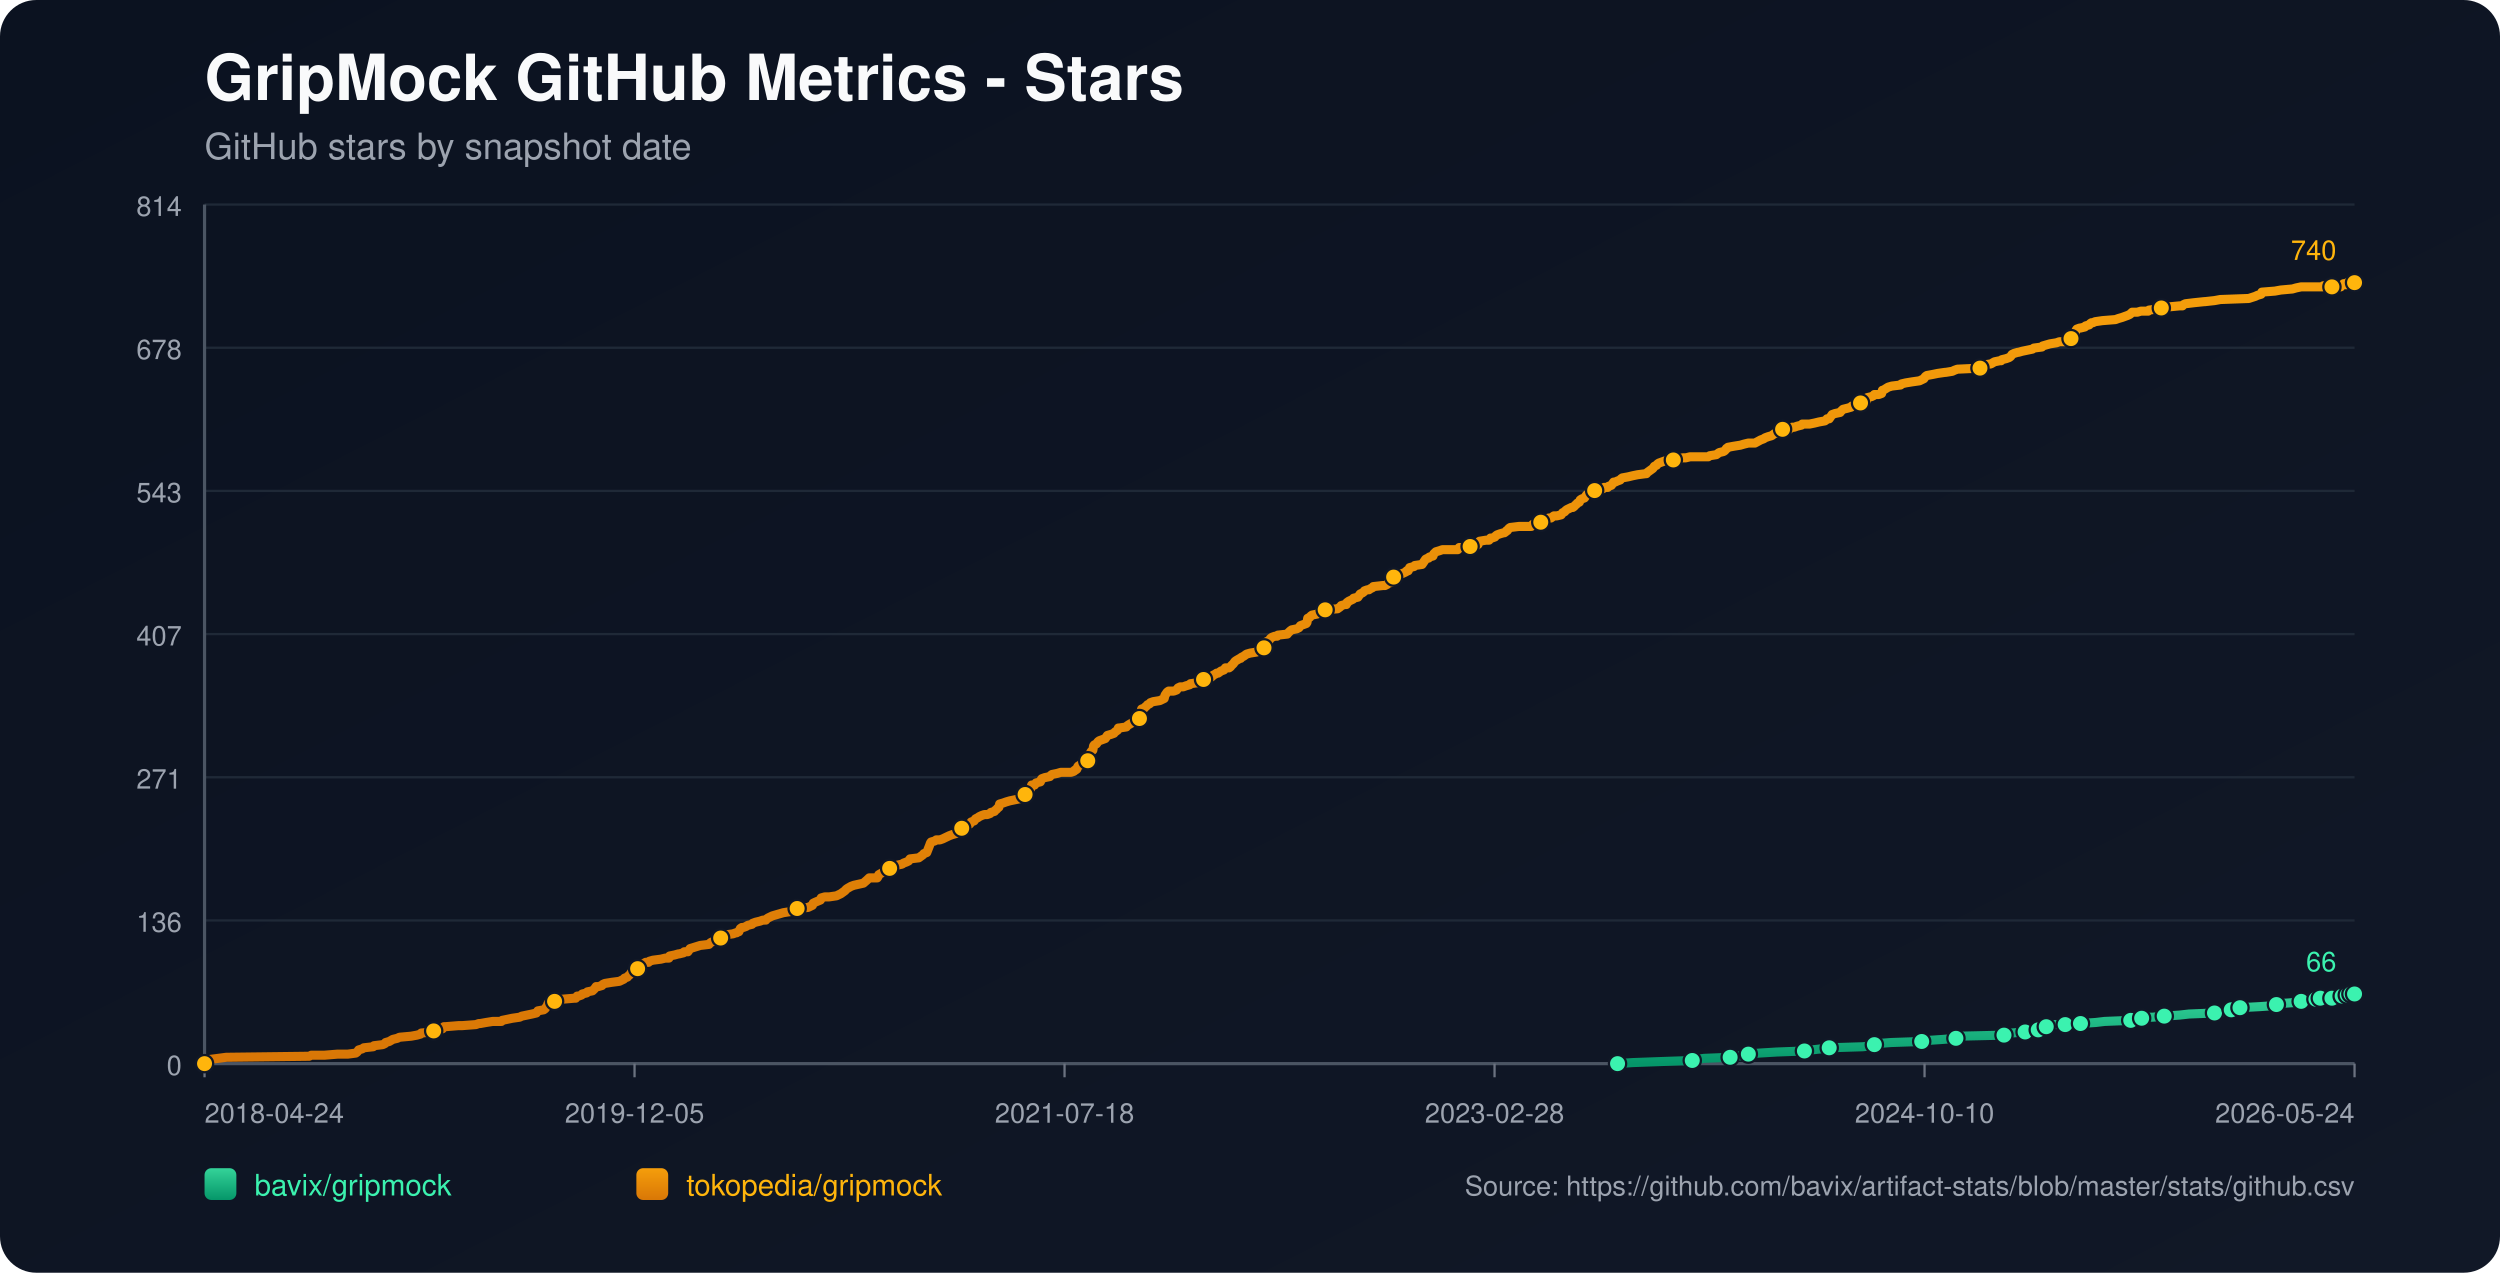
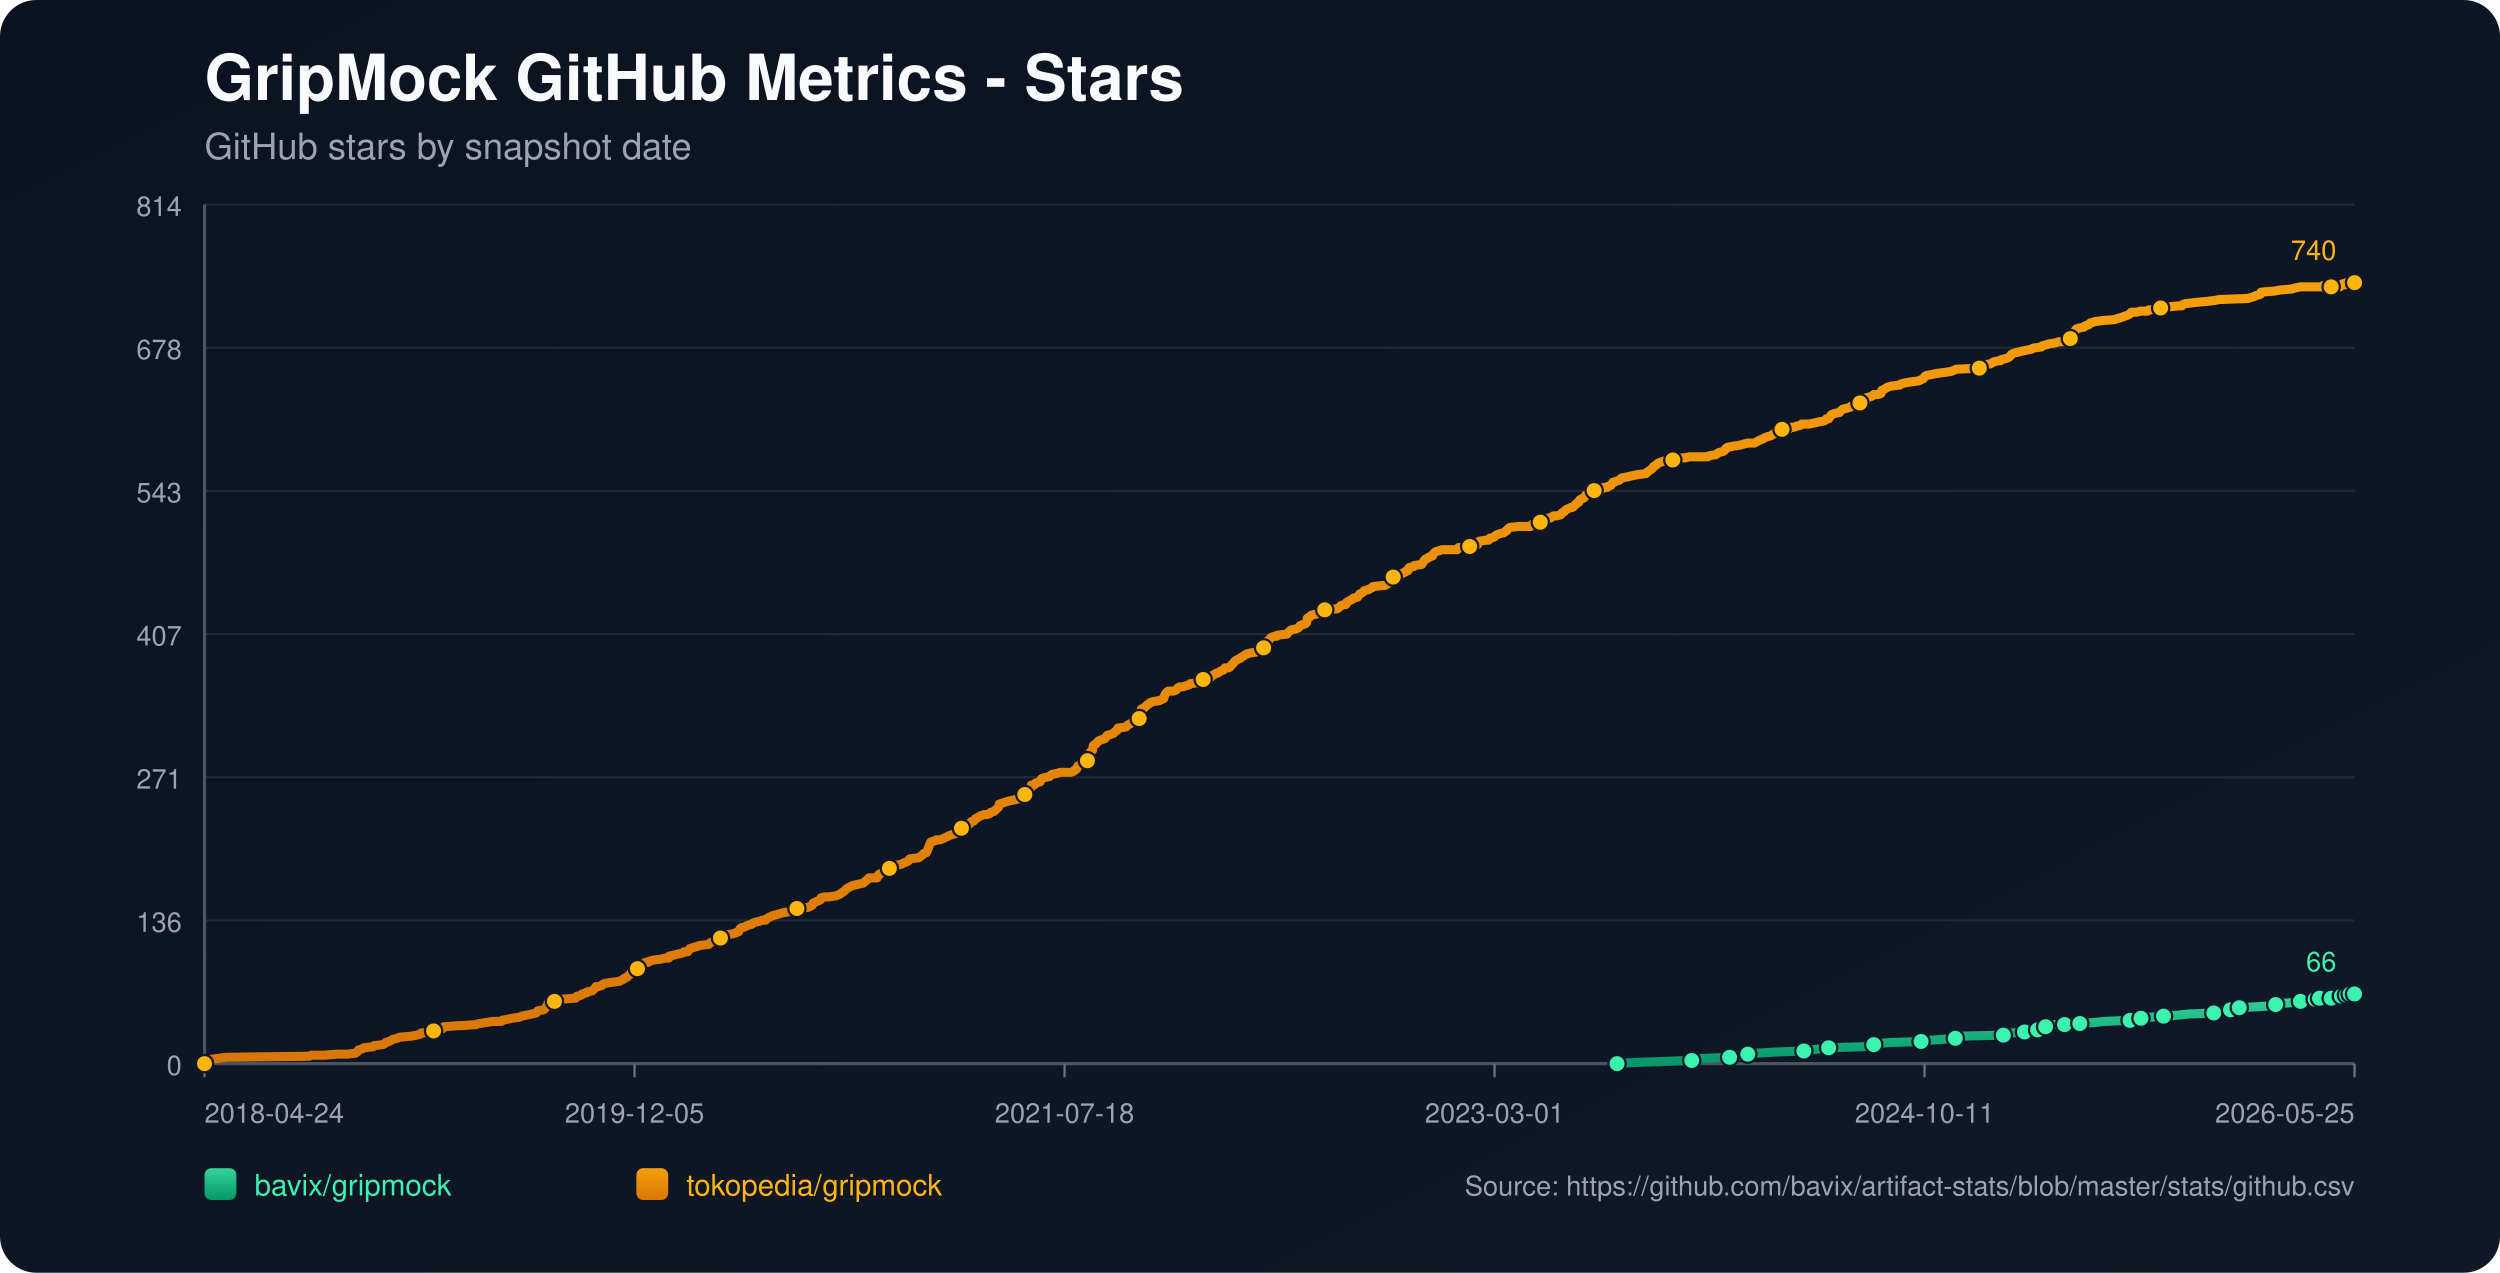
<svg xmlns="http://www.w3.org/2000/svg" width="1100" height="560" viewBox="0 0 1100 560">
  <defs>
    <linearGradient id="bg" x1="0" y1="0" x2="1" y2="1">
      <stop offset="0%" stop-color="#0b1220" />
      <stop offset="100%" stop-color="#111827" />
    </linearGradient>
    <linearGradient id="repo-0" x1="0" y1="0" x2="0" y2="1">
      <stop offset="0%" stop-color="#34d399" />
      <stop offset="100%" stop-color="#059669" />
    </linearGradient>
    <linearGradient id="repo-1" x1="0" y1="0" x2="0" y2="1">
      <stop offset="0%" stop-color="#f59e0b" />
      <stop offset="100%" stop-color="#d97706" />
    </linearGradient>
  </defs>
  <rect x="0" y="0" width="1100" height="560" fill="url(#bg)" rx="16" />
  <text x="90" y="44" fill="#f9fafb" font-size="28" font-family="-apple-system,BlinkMacSystemFont,Segoe UI,Helvetica,Arial,sans-serif" font-weight="700">GripMock GitHub Metrics - Stars</text>
  <text x="90" y="70" fill="#9ca3af" font-size="16" font-family="-apple-system,BlinkMacSystemFont,Segoe UI,Helvetica,Arial,sans-serif">GitHub stars by snapshot date</text>
  <line x1="90" y1="90.00" x2="1036" y2="90.00" stroke="#1f2937" stroke-width="1" />
  <text x="80" y="95.00" text-anchor="end" fill="#9ca3af" font-size="12" font-family="-apple-system,BlinkMacSystemFont,Segoe UI,Helvetica,Arial,sans-serif">814</text>
  <line x1="90" y1="153.00" x2="1036" y2="153.00" stroke="#1f2937" stroke-width="1" />
  <text x="80" y="158.00" text-anchor="end" fill="#9ca3af" font-size="12" font-family="-apple-system,BlinkMacSystemFont,Segoe UI,Helvetica,Arial,sans-serif">678</text>
  <line x1="90" y1="216.00" x2="1036" y2="216.00" stroke="#1f2937" stroke-width="1" />
  <text x="80" y="221.00" text-anchor="end" fill="#9ca3af" font-size="12" font-family="-apple-system,BlinkMacSystemFont,Segoe UI,Helvetica,Arial,sans-serif">543</text>
  <line x1="90" y1="279.00" x2="1036" y2="279.00" stroke="#1f2937" stroke-width="1" />
  <text x="80" y="284.00" text-anchor="end" fill="#9ca3af" font-size="12" font-family="-apple-system,BlinkMacSystemFont,Segoe UI,Helvetica,Arial,sans-serif">407</text>
  <line x1="90" y1="342.00" x2="1036" y2="342.00" stroke="#1f2937" stroke-width="1" />
  <text x="80" y="347.00" text-anchor="end" fill="#9ca3af" font-size="12" font-family="-apple-system,BlinkMacSystemFont,Segoe UI,Helvetica,Arial,sans-serif">271</text>
  <line x1="90" y1="405.00" x2="1036" y2="405.00" stroke="#1f2937" stroke-width="1" />
  <text x="80" y="410.00" text-anchor="end" fill="#9ca3af" font-size="12" font-family="-apple-system,BlinkMacSystemFont,Segoe UI,Helvetica,Arial,sans-serif">136</text>
  <line x1="90" y1="468.00" x2="1036" y2="468.00" stroke="#1f2937" stroke-width="1" />
  <text x="80" y="473.00" text-anchor="end" fill="#9ca3af" font-size="12" font-family="-apple-system,BlinkMacSystemFont,Segoe UI,Helvetica,Arial,sans-serif">0</text>
  <line x1="90" y1="468" x2="1036" y2="468" stroke="#4b5563" stroke-width="1.4" />
  <line x1="90" y1="90" x2="90" y2="468" stroke="#4b5563" stroke-width="1.4" />
  <line x1="90.00" y1="468" x2="90.00" y2="474" stroke="#6b7280" stroke-width="1" />
  <text x="90.00" y="494" text-anchor="start" fill="#9ca3af" font-size="12" font-family="-apple-system,BlinkMacSystemFont,Segoe UI,Helvetica,Arial,sans-serif">2018-04-24</text>
  <line x1="279.20" y1="468" x2="279.20" y2="474" stroke="#6b7280" stroke-width="1" />
  <text x="279.20" y="494" text-anchor="middle" fill="#9ca3af" font-size="12" font-family="-apple-system,BlinkMacSystemFont,Segoe UI,Helvetica,Arial,sans-serif">2019-12-05</text>
  <line x1="468.40" y1="468" x2="468.40" y2="474" stroke="#6b7280" stroke-width="1" />
  <text x="468.40" y="494" text-anchor="middle" fill="#9ca3af" font-size="12" font-family="-apple-system,BlinkMacSystemFont,Segoe UI,Helvetica,Arial,sans-serif">2021-07-18</text>
  <line x1="657.60" y1="468" x2="657.60" y2="474" stroke="#6b7280" stroke-width="1" />
-   <text x="657.60" y="494" text-anchor="middle" fill="#9ca3af" font-size="12" font-family="-apple-system,BlinkMacSystemFont,Segoe UI,Helvetica,Arial,sans-serif">2023-02-28</text>
+   <text x="657.60" y="494" text-anchor="middle" fill="#9ca3af" font-size="12" font-family="-apple-system,BlinkMacSystemFont,Segoe UI,Helvetica,Arial,sans-serif">2023-03-01</text>
  <line x1="846.80" y1="468" x2="846.80" y2="474" stroke="#6b7280" stroke-width="1" />
-   <text x="846.80" y="494" text-anchor="middle" fill="#9ca3af" font-size="12" font-family="-apple-system,BlinkMacSystemFont,Segoe UI,Helvetica,Arial,sans-serif">2024-10-10</text>
+   <text x="846.80" y="494" text-anchor="middle" fill="#9ca3af" font-size="12" font-family="-apple-system,BlinkMacSystemFont,Segoe UI,Helvetica,Arial,sans-serif">2024-10-11</text>
  <line x1="1036.00" y1="468" x2="1036.00" y2="474" stroke="#6b7280" stroke-width="1" />
-   <text x="1036.00" y="494" text-anchor="end" fill="#9ca3af" font-size="12" font-family="-apple-system,BlinkMacSystemFont,Segoe UI,Helvetica,Arial,sans-serif">2026-05-24</text>
-   <polyline fill="none" stroke="url(#repo-0)" stroke-width="4" stroke-linecap="round" stroke-linejoin="round" points="711.72,468.00 718.32,467.54 731.14,467.07 744.60,466.61 746.52,466.14 749.73,465.68 761.26,465.21 763.51,464.75 768.95,464.29 769.27,463.82 774.08,463.36 781.77,462.89 793.95,462.43 797.16,461.96 801.32,461.50 804.85,461.03 819.59,460.57 824.08,460.11 824.72,459.64 826.00,459.18 832.09,458.71 845.55,458.25 848.43,457.78 855.16,457.32 860.61,456.86 861.25,456.39 861.89,455.93 881.76,455.46 884.32,455.00 884.97,454.53 891.05,454.07 891.70,453.60 895.54,453.60 896.82,453.14 897.14,452.68 897.46,452.21 900.35,451.75 901.95,451.28 903.55,450.82 908.68,450.82 913.17,450.82 914.77,450.35 915.41,450.35 922.14,449.89 925.99,449.43 937.52,448.96 939.77,448.50 940.41,448.50 942.33,448.03 944.25,447.57 947.14,447.57 952.27,447.10 959.00,446.64 963.16,446.17 974.38,445.71 976.62,445.25 981.43,444.78 981.75,444.32 982.71,443.85 985.27,443.39 985.59,443.39 994.25,442.92 1000.98,442.46 1001.62,442.00 1003.86,441.53 1010.27,441.07 1012.51,440.60 1014.12,440.14 1015.72,439.67 1019.00,439.67 1019.95,439.67 1020.28,439.21 1020.92,439.21 1021.24,438.74 1021.56,439.21 1026.05,439.21 1026.37,438.74 1026.69,438.28 1030.55,438.28 1030.86,438.28 1032.47,438.28 1032.79,437.82 1033.11,437.35 1034.08,437.35 1034.40,437.35 1036.00,437.35" />
-   <circle cx="711.72" cy="468.00" r="3.8" fill="#3bf2af" stroke="#111827" stroke-width="1" />
-   <circle cx="744.60" cy="466.61" r="3.8" fill="#3bf2af" stroke="#111827" stroke-width="1" />
-   <circle cx="761.26" cy="465.21" r="3.8" fill="#3bf2af" stroke="#111827" stroke-width="1" />
-   <circle cx="769.27" cy="463.82" r="3.8" fill="#3bf2af" stroke="#111827" stroke-width="1" />
-   <circle cx="793.95" cy="462.43" r="3.8" fill="#3bf2af" stroke="#111827" stroke-width="1" />
-   <circle cx="804.85" cy="461.03" r="3.8" fill="#3bf2af" stroke="#111827" stroke-width="1" />
-   <circle cx="824.72" cy="459.64" r="3.8" fill="#3bf2af" stroke="#111827" stroke-width="1" />
-   <circle cx="845.55" cy="458.25" r="3.8" fill="#3bf2af" stroke="#111827" stroke-width="1" />
-   <circle cx="860.61" cy="456.86" r="3.8" fill="#3bf2af" stroke="#111827" stroke-width="1" />
-   <circle cx="881.76" cy="455.46" r="3.8" fill="#3bf2af" stroke="#111827" stroke-width="1" />
-   <circle cx="891.05" cy="454.07" r="3.8" fill="#3bf2af" stroke="#111827" stroke-width="1" />
-   <circle cx="896.82" cy="453.14" r="3.8" fill="#3bf2af" stroke="#111827" stroke-width="1" />
-   <circle cx="900.35" cy="451.75" r="3.8" fill="#3bf2af" stroke="#111827" stroke-width="1" />
-   <circle cx="908.68" cy="450.82" r="3.8" fill="#3bf2af" stroke="#111827" stroke-width="1" />
-   <circle cx="915.41" cy="450.35" r="3.8" fill="#3bf2af" stroke="#111827" stroke-width="1" />
-   <circle cx="937.52" cy="448.96" r="3.8" fill="#3bf2af" stroke="#111827" stroke-width="1" />
-   <circle cx="942.33" cy="448.03" r="3.8" fill="#3bf2af" stroke="#111827" stroke-width="1" />
-   <circle cx="952.27" cy="447.10" r="3.8" fill="#3bf2af" stroke="#111827" stroke-width="1" />
-   <circle cx="974.38" cy="445.71" r="3.8" fill="#3bf2af" stroke="#111827" stroke-width="1" />
-   <circle cx="981.75" cy="444.32" r="3.8" fill="#3bf2af" stroke="#111827" stroke-width="1" />
-   <circle cx="985.59" cy="443.39" r="3.8" fill="#3bf2af" stroke="#111827" stroke-width="1" />
-   <circle cx="1001.62" cy="442.00" r="3.8" fill="#3bf2af" stroke="#111827" stroke-width="1" />
-   <circle cx="1012.51" cy="440.60" r="3.8" fill="#3bf2af" stroke="#111827" stroke-width="1" />
-   <circle cx="1019.00" cy="439.67" r="3.8" fill="#3bf2af" stroke="#111827" stroke-width="1" />
-   <circle cx="1020.92" cy="439.21" r="3.8" fill="#3bf2af" stroke="#111827" stroke-width="1" />
-   <circle cx="1026.05" cy="439.21" r="3.8" fill="#3bf2af" stroke="#111827" stroke-width="1" />
-   <circle cx="1030.55" cy="438.28" r="3.8" fill="#3bf2af" stroke="#111827" stroke-width="1" />
-   <circle cx="1032.79" cy="437.82" r="3.8" fill="#3bf2af" stroke="#111827" stroke-width="1" />
-   <circle cx="1034.40" cy="437.35" r="3.8" fill="#3bf2af" stroke="#111827" stroke-width="1" />
+   <text x="1036.00" y="494" text-anchor="end" fill="#9ca3af" font-size="12" font-family="-apple-system,BlinkMacSystemFont,Segoe UI,Helvetica,Arial,sans-serif">2026-05-25</text>
+   <polyline fill="none" stroke="url(#repo-0)" stroke-width="4" stroke-linecap="round" stroke-linejoin="round" points="711.50,468.00 718.10,467.54 730.91,467.07 744.37,466.61 746.29,466.14 749.49,465.68 761.02,465.21 763.27,464.75 768.71,464.29 769.03,463.82 773.84,463.36 781.53,462.89 793.70,462.43 796.90,461.96 801.07,461.50 804.59,461.03 819.33,460.57 823.81,460.11 824.46,459.64 825.74,459.18 831.82,458.71 845.28,458.25 848.16,457.78 854.89,457.32 860.34,456.86 860.98,456.39 861.62,455.93 881.48,455.46 884.04,455.00 884.68,454.53 890.77,454.07 891.41,453.60 895.25,453.60 896.54,453.14 896.86,452.68 897.18,452.21 900.06,451.75 901.66,451.28 903.26,450.82 908.39,450.82 912.87,450.82 914.48,450.35 915.12,450.35 921.84,449.89 925.69,449.43 937.22,448.96 939.46,448.50 940.11,448.50 942.03,448.03 943.95,447.57 946.83,447.57 951.96,447.10 958.69,446.64 962.85,446.17 974.06,445.71 976.31,445.25 981.11,444.78 981.43,444.32 982.39,443.85 984.96,443.39 985.28,443.39 993.93,442.92 1000.65,442.46 1001.29,442.00 1003.54,441.53 1009.94,441.07 1012.19,440.60 1013.79,440.14 1015.39,439.67 1018.67,439.67 1019.62,439.67 1019.95,439.21 1020.59,439.21 1020.91,438.74 1021.23,439.21 1025.72,439.21 1026.04,438.74 1026.35,438.28 1030.21,438.28 1030.52,438.28 1032.14,438.28 1032.46,437.82 1032.78,437.35 1033.75,437.35 1034.06,437.35 1036.00,437.35" />
+   <circle cx="711.50" cy="468.00" r="3.8" fill="#3bf2af" stroke="#111827" stroke-width="1" />
+   <circle cx="744.37" cy="466.61" r="3.8" fill="#3bf2af" stroke="#111827" stroke-width="1" />
+   <circle cx="761.02" cy="465.21" r="3.8" fill="#3bf2af" stroke="#111827" stroke-width="1" />
+   <circle cx="769.03" cy="463.82" r="3.8" fill="#3bf2af" stroke="#111827" stroke-width="1" />
+   <circle cx="793.70" cy="462.43" r="3.8" fill="#3bf2af" stroke="#111827" stroke-width="1" />
+   <circle cx="804.59" cy="461.03" r="3.8" fill="#3bf2af" stroke="#111827" stroke-width="1" />
+   <circle cx="824.46" cy="459.64" r="3.8" fill="#3bf2af" stroke="#111827" stroke-width="1" />
+   <circle cx="845.28" cy="458.25" r="3.8" fill="#3bf2af" stroke="#111827" stroke-width="1" />
+   <circle cx="860.34" cy="456.86" r="3.8" fill="#3bf2af" stroke="#111827" stroke-width="1" />
+   <circle cx="881.48" cy="455.46" r="3.8" fill="#3bf2af" stroke="#111827" stroke-width="1" />
+   <circle cx="890.77" cy="454.07" r="3.8" fill="#3bf2af" stroke="#111827" stroke-width="1" />
+   <circle cx="896.54" cy="453.14" r="3.8" fill="#3bf2af" stroke="#111827" stroke-width="1" />
+   <circle cx="900.06" cy="451.75" r="3.8" fill="#3bf2af" stroke="#111827" stroke-width="1" />
+   <circle cx="908.39" cy="450.82" r="3.8" fill="#3bf2af" stroke="#111827" stroke-width="1" />
+   <circle cx="915.12" cy="450.35" r="3.8" fill="#3bf2af" stroke="#111827" stroke-width="1" />
+   <circle cx="937.22" cy="448.96" r="3.8" fill="#3bf2af" stroke="#111827" stroke-width="1" />
+   <circle cx="942.03" cy="448.03" r="3.8" fill="#3bf2af" stroke="#111827" stroke-width="1" />
+   <circle cx="951.96" cy="447.10" r="3.8" fill="#3bf2af" stroke="#111827" stroke-width="1" />
+   <circle cx="974.06" cy="445.71" r="3.8" fill="#3bf2af" stroke="#111827" stroke-width="1" />
+   <circle cx="981.43" cy="444.32" r="3.8" fill="#3bf2af" stroke="#111827" stroke-width="1" />
+   <circle cx="985.28" cy="443.39" r="3.8" fill="#3bf2af" stroke="#111827" stroke-width="1" />
+   <circle cx="1001.29" cy="442.00" r="3.8" fill="#3bf2af" stroke="#111827" stroke-width="1" />
+   <circle cx="1012.19" cy="440.60" r="3.8" fill="#3bf2af" stroke="#111827" stroke-width="1" />
+   <circle cx="1018.67" cy="439.67" r="3.8" fill="#3bf2af" stroke="#111827" stroke-width="1" />
+   <circle cx="1020.59" cy="439.21" r="3.8" fill="#3bf2af" stroke="#111827" stroke-width="1" />
+   <circle cx="1025.72" cy="439.21" r="3.8" fill="#3bf2af" stroke="#111827" stroke-width="1" />
+   <circle cx="1030.21" cy="438.28" r="3.8" fill="#3bf2af" stroke="#111827" stroke-width="1" />
+   <circle cx="1032.46" cy="437.82" r="3.8" fill="#3bf2af" stroke="#111827" stroke-width="1" />
+   <circle cx="1034.06" cy="437.35" r="3.8" fill="#3bf2af" stroke="#111827" stroke-width="1" />
  <circle cx="1036.00" cy="437.35" r="3.8" fill="#3bf2af" stroke="#111827" stroke-width="1" />
  <text x="1028.00" y="427.35" text-anchor="end" fill="#3bf2af" font-size="12" font-family="-apple-system,BlinkMacSystemFont,Segoe UI,Helvetica,Arial,sans-serif">66</text>
-   <polyline fill="none" stroke="url(#repo-1)" stroke-width="4" stroke-linecap="round" stroke-linejoin="round" points="90.00,468.00 91.79,466.61 92.43,466.14 95.96,465.68 99.48,465.21 136.02,464.75 136.98,464.29 142.75,464.29 148.52,463.82 153.00,463.82 156.53,463.36 157.17,462.89 157.49,462.43 157.81,461.96 159.41,461.50 160.05,461.03 164.22,460.57 164.54,460.11 168.39,459.64 169.35,459.18 169.67,458.71 171.27,458.25 172.87,457.32 174.80,456.86 175.76,456.39 180.89,455.93 183.45,455.46 185.05,455.00 185.37,454.53 190.50,454.07 190.82,453.60 191.46,453.14 194.67,452.68 195.31,451.75 195.63,451.75 195.95,451.75 201.72,451.28 203.32,451.28 209.41,450.82 210.69,450.35 211.33,450.35 213.89,449.89 216.78,449.43 220.62,449.43 220.94,448.96 223.19,448.50 225.43,448.03 228.64,447.57 229.60,447.10 231.84,446.64 234.08,446.17 236.01,445.71 236.33,445.25 236.65,444.78 239.21,444.32 239.85,443.85 240.49,442.92 240.81,442.46 241.13,441.53 241.45,441.07 244.02,440.60 244.66,439.67 247.22,439.67 252.67,439.21 253.31,439.21 253.63,438.74 253.95,438.28 254.59,438.28 255.88,437.82 256.20,437.35 258.12,436.89 258.44,436.42 260.68,435.96 261.64,435.03 262.29,434.10 263.25,434.10 264.85,433.64 265.17,433.17 266.13,432.71 269.02,432.24 272.54,431.78 273.50,431.31 274.46,430.85 274.78,430.39 276.07,429.92 276.39,429.46 277.03,428.99 277.99,427.60 279.59,427.14 280.23,426.67 280.55,426.21 280.87,424.81 282.48,424.35 283.44,423.88 284.08,423.42 285.36,423.42 285.68,422.96 287.28,422.49 290.81,422.03 292.73,421.56 294.33,421.56 294.65,420.63 296.90,420.17 298.50,419.71 298.82,419.71 300.74,419.24 301.06,418.78 301.70,418.78 302.67,418.78 302.99,418.31 303.31,417.85 303.63,417.38 308.11,415.99 311.96,415.53 312.28,415.06 312.92,414.60 314.20,414.13 314.52,413.67 316.12,413.67 316.77,413.20 317.09,412.74 317.41,412.28 317.73,411.81 319.33,411.35 322.53,410.88 323.82,410.42 324.14,410.42 324.78,409.95 325.10,409.95 325.74,408.56 326.38,408.10 327.02,408.10 328.30,407.63 328.94,407.17 330.87,406.70 331.19,406.24 332.47,405.77 334.39,405.31 335.67,404.85 336.96,404.85 337.28,404.38 337.92,403.92 338.88,403.45 339.84,402.99 341.44,402.52 343.04,402.06 344.65,401.59 347.53,401.13 350.10,400.67 350.42,400.20 350.74,399.74 355.54,399.27 356.50,398.81 357.47,398.34 357.79,397.42 358.75,396.95 360.99,396.02 361.31,395.09 362.91,394.63 364.84,394.63 368.04,394.16 369.00,393.70 369.96,393.24 371.25,392.31 371.89,391.84 372.21,391.38 372.85,390.91 374.45,389.99 375.73,389.52 379.90,388.59 381.50,387.20 382.46,386.27 385.35,386.27 385.99,386.27 386.31,385.81 386.63,384.88 388.23,383.95 389.19,383.48 390.47,383.02 390.80,382.56 391.44,382.09 393.68,381.63 394.00,381.16 394.64,380.70 396.88,380.23 397.53,379.77 398.81,379.30 399.77,378.84 400.09,378.38 400.41,377.91 404.26,377.45 404.90,376.98 406.18,376.05 406.50,375.59 407.78,375.13 409.06,371.87 409.38,370.95 409.70,370.48 411.31,370.02 411.95,369.55 413.55,369.55 414.83,369.09 415.79,368.62 417.72,367.70 419.00,367.23 420.60,366.77 420.92,366.30 421.56,365.84 422.20,364.91 422.84,364.44 423.16,364.44 424.12,364.44 424.45,363.98 424.77,363.52 425.09,363.05 426.69,362.59 427.33,361.66 428.61,361.19 429.25,360.27 430.21,359.80 430.85,359.34 431.82,358.87 433.10,358.41 434.38,358.41 435.66,357.94 435.98,357.48 437.58,357.01 437.90,356.55 438.55,356.09 438.87,355.62 439.51,355.16 439.83,353.76 441.43,353.30 442.71,352.84 444.31,352.37 448.80,351.44 449.12,350.98 449.44,350.98 449.76,350.51 450.72,350.05 451.04,349.58 451.36,349.12 451.69,348.19 452.97,347.73 453.61,346.80 453.93,345.41 454.89,345.41 455.21,345.41 455.85,344.48 457.77,344.01 458.09,343.08 458.42,342.62 459.70,342.15 461.94,341.69 462.26,341.23 462.90,340.76 465.15,340.30 466.75,339.83 468.35,339.83 471.23,339.83 472.52,339.37 472.84,338.90 473.16,338.90 473.80,338.44 474.12,337.51 474.44,337.05 475.40,336.58 475.72,336.12 476.68,335.65 478.28,334.72 478.61,334.72 478.93,333.80 479.25,333.33 479.57,331.94 479.89,331.01 480.21,330.55 480.85,330.08 481.17,328.22 481.49,327.76 482.45,327.29 483.09,326.37 483.73,325.90 485.01,325.44 486.30,324.97 486.62,324.51 486.94,324.04 487.26,323.58 488.86,323.12 490.14,322.65 490.46,322.19 491.74,321.26 492.07,320.33 492.39,320.33 495.59,319.86 495.91,319.40 496.55,318.94 498.15,318.01 498.79,317.54 499.44,317.08 500.72,317.08 501.36,316.15 501.68,316.15 502.00,314.29 502.32,311.97 503.60,311.51 503.92,311.04 504.56,310.58 504.88,310.11 505.85,309.65 506.17,309.18 507.45,308.72 510.33,308.26 511.29,307.79 512.25,307.33 512.58,305.93 512.90,305.47 513.22,305.00 513.54,304.54 514.18,304.08 516.42,304.08 517.70,303.61 518.02,303.15 518.34,302.68 519.31,302.22 520.59,302.22 521.87,301.75 523.47,301.29 523.79,300.83 527.32,300.36 528.92,299.90 529.56,298.97 530.20,298.50 532.77,298.04 533.41,297.57 533.73,297.11 534.69,296.65 535.33,296.18 535.97,296.18 536.61,295.72 537.25,295.25 538.53,294.79 538.85,294.32 539.17,293.86 540.78,293.86 541.42,293.40 541.74,292.93 542.70,292.00 543.34,291.07 543.98,290.61 545.58,289.68 545.90,289.68 546.23,289.22 547.19,288.75 547.83,288.29 548.47,287.82 550.07,287.36 552.96,286.89 553.28,286.43 554.56,285.97 554.88,285.50 556.16,285.04 556.48,284.57 556.80,282.71 557.44,282.25 558.40,281.79 558.72,281.32 559.04,280.86 559.68,280.39 560.97,279.93 561.93,279.93 562.25,279.46 566.41,279.00 566.74,278.54 567.70,277.61 568.34,277.14 570.58,276.68 571.54,276.21 571.86,275.75 572.18,275.29 574.75,274.36 575.07,273.89 575.39,272.03 576.35,271.57 576.67,271.11 577.31,270.64 579.55,270.18 580.20,269.71 580.84,269.71 581.80,269.25 582.12,268.78 583.08,268.32 588.53,267.86 589.81,266.93 590.13,266.46 591.73,266.00 592.37,266.00 592.69,265.07 593.01,265.07 593.33,264.60 594.30,264.14 595.26,263.68 595.58,263.21 597.50,262.75 597.82,262.28 598.46,261.35 599.42,260.89 600.06,260.43 600.39,259.96 601.67,259.50 602.31,259.50 602.95,259.03 603.91,258.57 604.23,258.10 608.40,257.64 609.36,257.64 610.32,257.17 610.64,256.71 612.24,256.25 612.56,255.32 612.88,254.85 613.20,253.92 614.49,253.46 615.45,253.00 617.69,252.07 618.65,251.60 618.97,251.14 619.61,251.14 620.25,249.74 622.18,249.28 622.50,248.82 625.70,248.35 626.02,247.89 626.98,246.49 627.30,246.03 628.27,245.57 628.59,245.57 628.91,245.10 630.51,244.64 630.83,243.71 631.79,242.78 633.39,242.31 634.68,241.85 635.64,241.85 639.16,241.85 639.48,241.85 641.41,241.85 642.05,240.92 642.69,240.92 643.97,240.92 644.29,240.92 646.85,240.46 649.74,239.99 650.38,239.53 650.70,238.60 651.02,238.14 653.90,237.67 655.19,237.67 655.51,237.21 655.83,236.74 656.47,236.74 657.75,236.28 658.07,235.81 658.71,235.35 659.99,234.88 661.60,234.42 661.92,234.42 662.56,233.96 662.88,233.49 663.20,233.49 663.52,233.03 663.84,232.56 664.48,232.10 668.33,231.63 670.57,231.63 672.81,231.63 673.77,231.63 674.09,231.17 674.41,230.71 675.38,230.71 675.70,230.24 677.94,229.78 678.26,229.31 679.54,229.31 679.86,228.85 680.18,228.38 681.47,227.92 682.43,227.92 683.71,226.99 684.67,226.99 684.99,226.99 686.91,226.53 687.55,225.60 688.52,225.13 688.84,224.67 689.48,224.20 691.40,223.28 692.04,223.28 692.68,222.81 693.00,222.35 693.64,221.88 693.96,221.42 694.92,220.95 695.25,220.02 695.89,219.56 697.17,219.10 697.49,218.63 698.13,217.70 698.77,217.24 700.05,216.77 700.37,216.31 701.65,215.85 702.94,215.38 704.54,215.38 705.50,214.92 705.82,214.45 707.42,214.45 707.74,213.99 709.03,213.52 709.99,212.13 710.63,212.13 711.59,211.67 712.87,211.20 713.19,210.74 713.83,210.27 716.40,209.81 718.32,209.34 720.56,208.88 724.09,208.42 724.41,208.42 724.73,207.95 726.65,206.56 727.29,206.09 727.61,205.63 727.93,205.16 728.90,204.70 729.22,204.24 729.86,203.77 732.42,202.84 734.02,202.38 734.66,202.38 736.27,202.38 737.55,201.91 740.43,201.45 741.71,201.45 743.64,200.99 749.41,200.99 751.65,200.99 752.29,200.52 755.17,200.06 755.81,199.59 756.46,199.13 758.38,198.66 759.02,198.20 759.66,197.27 759.98,197.27 760.30,196.81 762.87,196.34 765.75,195.88 767.35,195.41 769.27,194.95 772.16,194.95 774.72,193.56 776.00,193.09 776.65,192.63 777.93,192.16 779.53,191.70 780.17,191.23 780.81,190.77 782.73,190.30 784.02,189.84 784.34,188.91 787.22,188.91 787.54,188.45 787.86,188.45 788.50,187.98 789.46,187.98 790.75,187.52 792.67,187.05 792.99,186.59 793.95,186.59 796.19,186.59 798.44,186.13 800.36,185.66 802.92,185.20 803.57,184.73 803.89,184.27 804.85,184.27 805.17,183.80 805.49,183.34 806.13,182.41 807.41,181.95 809.65,181.48 809.97,181.02 810.94,180.09 812.86,179.62 814.46,179.16 814.78,178.70 816.06,178.23 817.03,177.77 817.35,177.77 818.63,177.30 819.27,177.30 820.87,176.84 821.19,176.37 821.51,174.98 823.43,174.52 824.40,174.05 824.72,173.59 826.64,173.59 827.92,173.12 828.24,171.73 828.56,171.73 830.81,170.34 832.41,169.87 836.25,169.41 836.57,168.94 838.50,168.48 841.38,168.01 844.59,167.55 846.51,166.62 846.83,166.16 847.15,165.69 847.79,165.23 850.35,164.76 852.60,164.30 855.80,163.84 856.12,163.84 859.01,163.37 859.97,162.91 861.25,162.44 871.19,161.98 872.47,161.05 872.79,160.58 875.99,160.12 877.59,159.19 879.84,158.73 880.48,158.73 880.80,158.26 882.72,157.80 884.00,157.33 884.65,156.87 884.97,156.41 885.29,155.94 886.25,155.48 887.85,155.01 888.17,155.01 889.77,154.55 892.02,154.08 894.26,153.62 894.90,153.15 898.43,152.69 898.75,152.23 900.35,151.76 901.95,151.30 904.84,150.83 906.12,150.37 908.36,150.37 908.68,149.90 909.32,149.90 910.92,149.44 911.24,148.98 911.89,148.51 912.85,147.58 913.17,146.19 913.49,145.26 913.81,144.80 915.09,144.33 915.41,144.33 917.33,143.87 917.65,143.40 919.26,142.94 919.58,142.47 920.22,142.01 920.86,142.01 921.82,141.55 925.03,141.08 930.79,140.62 932.08,140.15 933.68,139.69 934.96,139.22 936.24,138.76 937.20,138.29 938.16,137.37 940.41,137.37 942.01,136.90 942.65,136.90 944.89,136.90 945.21,136.90 945.54,136.44 949.06,135.97 950.98,135.51 951.30,135.51 954.19,135.04 959.00,134.58 960.28,134.58 960.60,134.12 961.56,133.65 965.40,133.19 969.89,132.72 970.21,132.72 974.38,132.26 976.94,131.79 989.44,131.33 992.32,130.40 993.29,129.94 994.89,129.47 995.21,128.54 1000.98,128.08 1003.54,127.61 1008.67,127.15 1010.27,126.69 1012.51,126.22 1019.00,126.22 1021.88,126.22 1022.20,125.76 1022.85,125.76 1023.16,126.22 1024.13,126.22 1024.44,126.69 1025.73,126.69 1026.05,126.22 1029.90,126.22 1030.22,125.76 1030.55,125.29 1030.86,125.29 1031.18,124.83 1031.83,124.83 1032.15,125.29 1032.47,125.29 1032.79,124.36 1036.00,124.36" />
+   <polyline fill="none" stroke="url(#repo-1)" stroke-width="4" stroke-linecap="round" stroke-linejoin="round" points="90.00,468.00 91.79,466.61 92.43,466.14 95.96,465.68 99.48,465.21 136.00,464.75 136.96,464.29 142.73,464.29 148.50,463.82 152.98,463.82 156.51,463.36 157.15,462.89 157.47,462.43 157.79,461.96 159.39,461.50 160.03,461.03 164.19,460.57 164.51,460.11 168.36,459.64 169.32,459.18 169.64,458.71 171.24,458.25 172.84,457.32 174.77,456.86 175.73,456.39 180.85,455.93 183.42,455.46 185.02,455.00 185.34,454.53 190.46,454.07 190.78,453.60 191.42,453.14 194.63,452.68 195.27,451.75 195.59,451.75 195.91,451.75 201.68,451.28 203.28,451.28 209.36,450.82 210.65,450.35 211.29,450.35 213.85,449.89 216.73,449.43 220.58,449.43 220.90,448.96 223.14,448.50 225.38,448.03 228.59,447.57 229.55,447.10 231.79,446.64 234.03,446.17 235.95,445.71 236.27,445.25 236.60,444.78 239.16,444.32 239.80,443.85 240.44,442.92 240.76,442.46 241.08,441.53 241.40,441.07 243.96,440.60 244.60,439.67 247.17,439.67 252.61,439.21 253.25,439.21 253.57,438.74 253.89,438.28 254.54,438.28 255.82,437.82 256.14,437.35 258.06,436.89 258.38,436.42 260.62,435.96 261.58,435.03 262.22,434.10 263.19,434.10 264.79,433.64 265.11,433.17 266.07,432.71 268.95,432.24 272.48,431.78 273.44,431.31 274.40,430.85 274.72,430.39 276.00,429.92 276.32,429.46 276.96,428.99 277.92,427.60 279.52,427.14 280.16,426.67 280.48,426.21 280.80,424.81 282.41,424.35 283.37,423.88 284.01,423.42 285.29,423.42 285.61,422.96 287.21,422.49 290.74,422.03 292.66,421.56 294.26,421.56 294.58,420.63 296.82,420.17 298.42,419.71 298.75,419.71 300.67,419.24 300.99,418.78 301.63,418.78 302.59,418.78 302.91,418.31 303.23,417.85 303.55,417.38 308.04,415.99 311.88,415.53 312.20,415.06 312.84,414.60 314.12,414.13 314.44,413.67 316.04,413.67 316.69,413.20 317.01,412.74 317.33,412.28 317.65,411.81 319.25,411.35 322.45,410.88 323.73,410.42 324.05,410.42 324.69,409.95 325.01,409.95 325.66,408.56 326.30,408.10 326.94,408.10 328.22,407.63 328.86,407.17 330.78,406.70 331.10,406.24 332.38,405.77 334.30,405.31 335.59,404.85 336.87,404.85 337.19,404.38 337.83,403.92 338.79,403.45 339.75,402.99 341.35,402.52 342.95,402.06 344.56,401.59 347.44,401.13 350.00,400.67 350.32,400.20 350.64,399.74 355.45,399.27 356.41,398.81 357.37,398.34 357.69,397.42 358.65,396.95 360.89,396.02 361.22,395.09 362.82,394.63 364.74,394.63 367.94,394.16 368.90,393.70 369.86,393.24 371.15,392.31 371.79,391.84 372.11,391.38 372.75,390.91 374.35,389.99 375.63,389.52 379.80,388.59 381.40,387.20 382.36,386.27 385.24,386.27 385.88,386.27 386.20,385.81 386.52,384.88 388.13,383.95 389.09,383.48 390.37,383.02 390.69,382.56 391.33,382.09 393.57,381.63 393.89,381.16 394.53,380.70 396.78,380.23 397.42,379.77 398.70,379.30 399.66,378.84 399.98,378.38 400.30,377.91 404.14,377.45 404.78,376.98 406.07,376.05 406.39,375.59 407.67,375.13 408.95,371.87 409.27,370.95 409.59,370.48 411.19,370.02 411.83,369.55 413.43,369.55 414.72,369.09 415.68,368.62 417.60,367.70 418.88,367.23 420.48,366.77 420.80,366.30 421.44,365.84 422.08,364.91 422.72,364.44 423.04,364.44 424.01,364.44 424.33,363.98 424.65,363.52 424.97,363.05 426.57,362.59 427.21,361.66 428.49,361.19 429.13,360.27 430.09,359.80 430.73,359.34 431.69,358.87 432.98,358.41 434.26,358.41 435.54,357.94 435.86,357.48 437.46,357.01 437.78,356.55 438.42,356.09 438.74,355.62 439.38,355.16 439.70,353.76 441.31,353.30 442.59,352.84 444.19,352.37 448.67,351.44 448.99,350.98 449.31,350.98 449.63,350.51 450.60,350.05 450.92,349.58 451.24,349.12 451.56,348.19 452.84,347.73 453.48,346.80 453.80,345.41 454.76,345.41 455.08,345.41 455.72,344.48 457.64,344.01 457.96,343.08 458.28,342.62 459.57,342.15 461.81,341.69 462.13,341.23 462.77,340.76 465.01,340.30 466.61,339.83 468.22,339.83 471.10,339.83 472.38,339.37 472.70,338.90 473.02,338.90 473.66,338.44 473.98,337.51 474.30,337.05 475.26,336.58 475.58,336.12 476.54,335.65 478.15,334.72 478.47,334.72 478.79,333.80 479.11,333.33 479.43,331.94 479.75,331.01 480.07,330.55 480.71,330.08 481.03,328.22 481.35,327.76 482.31,327.29 482.95,326.37 483.59,325.90 484.87,325.44 486.16,324.97 486.48,324.51 486.80,324.04 487.12,323.58 488.72,323.12 490.00,322.65 490.32,322.19 491.60,321.26 491.92,320.33 492.24,320.33 495.45,319.86 495.77,319.40 496.41,318.94 498.01,318.01 498.65,317.54 499.29,317.08 500.57,317.08 501.21,316.15 501.53,316.15 501.85,314.29 502.17,311.97 503.45,311.51 503.78,311.04 504.42,310.58 504.74,310.11 505.70,309.65 506.02,309.18 507.30,308.72 510.18,308.26 511.14,307.79 512.10,307.33 512.42,305.93 512.75,305.47 513.07,305.00 513.39,304.54 514.03,304.08 516.27,304.08 517.55,303.61 517.87,303.15 518.19,302.68 519.15,302.22 520.43,302.22 521.72,301.75 523.32,301.29 523.64,300.83 527.16,300.36 528.76,299.90 529.40,298.97 530.04,298.50 532.61,298.04 533.25,297.57 533.57,297.11 534.53,296.65 535.17,296.18 535.81,296.18 536.45,295.72 537.09,295.25 538.37,294.79 538.69,294.32 539.01,293.86 540.62,293.86 541.26,293.40 541.58,292.93 542.54,292.00 543.18,291.07 543.82,290.61 545.42,289.68 545.74,289.68 546.06,289.22 547.02,288.75 547.66,288.29 548.31,287.82 549.91,287.36 552.79,286.89 553.11,286.43 554.39,285.97 554.71,285.50 555.99,285.04 556.31,284.57 556.63,282.71 557.28,282.25 558.24,281.79 558.56,281.32 558.88,280.86 559.52,280.39 560.80,279.93 561.76,279.93 562.08,279.46 566.25,279.00 566.57,278.54 567.53,277.61 568.17,277.14 570.41,276.68 571.37,276.21 571.69,275.75 572.01,275.29 574.57,274.36 574.90,273.89 575.22,272.03 576.18,271.57 576.50,271.11 577.14,270.64 579.38,270.18 580.02,269.71 580.66,269.71 581.62,269.25 581.94,268.78 582.90,268.32 588.35,267.86 589.63,266.93 589.95,266.46 591.55,266.00 592.19,266.00 592.51,265.07 592.84,265.07 593.16,264.60 594.12,264.14 595.08,263.68 595.40,263.21 597.32,262.75 597.64,262.28 598.28,261.35 599.24,260.89 599.88,260.43 600.20,259.96 601.48,259.50 602.13,259.50 602.77,259.03 603.73,258.57 604.05,258.10 608.21,257.64 609.17,257.64 610.13,257.17 610.45,256.71 612.06,256.25 612.38,255.32 612.70,254.85 613.02,253.92 614.30,253.46 615.26,253.00 617.50,252.07 618.46,251.60 618.78,251.14 619.43,251.14 620.07,249.74 621.99,249.28 622.31,248.82 625.51,248.35 625.83,247.89 626.79,246.49 627.11,246.03 628.07,245.57 628.40,245.57 628.72,245.10 630.32,244.64 630.64,243.71 631.60,242.78 633.20,242.31 634.48,241.85 635.44,241.85 638.97,241.85 639.29,241.85 641.21,241.85 641.85,240.92 642.49,240.92 643.77,240.92 644.09,240.92 646.66,240.46 649.54,239.99 650.18,239.53 650.50,238.60 650.82,238.14 653.70,237.67 654.98,237.67 655.31,237.21 655.63,236.74 656.27,236.74 657.55,236.28 657.87,235.81 658.51,235.35 659.79,234.88 661.39,234.42 661.71,234.42 662.35,233.96 662.67,233.49 662.99,233.49 663.31,233.03 663.63,232.56 664.28,232.10 668.12,231.63 670.36,231.63 672.60,231.63 673.57,231.63 673.89,231.17 674.21,230.71 675.17,230.71 675.49,230.24 677.73,229.78 678.05,229.31 679.33,229.31 679.65,228.85 679.97,228.38 681.25,227.92 682.22,227.92 683.50,226.99 684.46,226.99 684.78,226.99 686.70,226.53 687.34,225.60 688.30,225.13 688.62,224.67 689.26,224.20 691.19,223.28 691.83,223.28 692.47,222.81 692.79,222.35 693.43,221.88 693.75,221.42 694.71,220.95 695.03,220.02 695.67,219.56 696.95,219.10 697.27,218.63 697.91,217.70 698.55,217.24 699.84,216.77 700.16,216.31 701.44,215.85 702.72,215.38 704.32,215.38 705.28,214.92 705.60,214.45 707.20,214.45 707.52,213.99 708.81,213.52 709.77,212.13 710.41,212.13 711.37,211.67 712.65,211.20 712.97,210.74 713.61,210.27 716.17,209.81 718.10,209.34 720.34,208.88 723.86,208.42 724.18,208.42 724.50,207.95 726.43,206.56 727.07,206.09 727.39,205.63 727.71,205.16 728.67,204.70 728.99,204.24 729.63,203.77 732.19,202.84 733.79,202.38 734.43,202.38 736.04,202.38 737.32,201.91 740.20,201.45 741.48,201.45 743.40,200.99 749.17,200.99 751.41,200.99 752.05,200.52 754.94,200.06 755.58,199.59 756.22,199.13 758.14,198.66 758.78,198.20 759.42,197.27 759.74,197.27 760.06,196.81 762.63,196.34 765.51,195.88 767.11,195.41 769.03,194.95 771.92,194.95 774.48,193.56 775.76,193.09 776.40,192.63 777.68,192.16 779.28,191.70 779.93,191.23 780.57,190.77 782.49,190.30 783.77,189.84 784.09,188.91 786.97,188.91 787.29,188.45 787.61,188.45 788.25,187.98 789.22,187.98 790.50,187.52 792.42,187.05 792.74,186.59 793.70,186.59 795.94,186.59 798.19,186.13 800.11,185.66 802.67,185.20 803.31,184.73 803.63,184.27 804.59,184.27 804.91,183.80 805.23,183.34 805.87,182.41 807.16,181.95 809.40,181.48 809.72,181.02 810.68,180.09 812.60,179.62 814.20,179.16 814.52,178.70 815.81,178.23 816.77,177.77 817.09,177.77 818.37,177.30 819.01,177.30 820.61,176.84 820.93,176.37 821.25,174.98 823.17,174.52 824.13,174.05 824.46,173.59 826.38,173.59 827.66,173.12 827.98,171.73 828.30,171.73 830.54,170.34 832.14,169.87 835.99,169.41 836.31,168.94 838.23,168.48 841.11,168.01 844.32,167.55 846.24,166.62 846.56,166.16 846.88,165.69 847.52,165.23 850.08,164.76 852.33,164.30 855.53,163.84 855.85,163.84 858.73,163.37 859.69,162.91 860.98,162.44 870.91,161.98 872.19,161.05 872.51,160.58 875.71,160.12 877.31,159.19 879.56,158.73 880.20,158.73 880.52,158.26 882.44,157.80 883.72,157.33 884.36,156.87 884.68,156.41 885.00,155.94 885.96,155.48 887.57,155.01 887.89,155.01 889.49,154.55 891.73,154.08 893.97,153.62 894.61,153.15 898.14,152.69 898.46,152.23 900.06,151.76 901.66,151.30 904.55,150.83 905.83,150.37 908.07,150.37 908.39,149.90 909.03,149.90 910.63,149.44 910.95,148.98 911.59,148.51 912.55,147.58 912.87,146.19 913.19,145.26 913.52,144.80 914.80,144.33 915.12,144.33 917.04,143.87 917.36,143.40 918.96,142.94 919.28,142.47 919.92,142.01 920.56,142.01 921.52,141.55 924.73,141.08 930.49,140.62 931.78,140.15 933.38,139.69 934.66,139.22 935.94,138.76 936.90,138.29 937.86,137.37 940.11,137.37 941.71,136.90 942.35,136.90 944.59,136.90 944.91,136.90 945.23,136.44 948.75,135.97 950.68,135.51 951.00,135.51 953.88,135.04 958.69,134.58 959.97,134.58 960.29,134.12 961.25,133.65 965.09,133.19 969.58,132.72 969.90,132.72 974.06,132.26 976.63,131.79 989.12,131.33 992.00,130.40 992.96,129.94 994.57,129.47 994.89,128.54 1000.65,128.08 1003.22,127.61 1008.34,127.15 1009.94,126.69 1012.19,126.22 1018.67,126.22 1021.55,126.22 1021.87,125.76 1022.52,125.76 1022.83,126.22 1023.79,126.22 1024.11,126.69 1025.40,126.69 1025.72,126.22 1029.57,126.22 1029.89,125.76 1030.21,125.29 1030.52,125.29 1030.85,124.83 1031.50,124.83 1031.81,125.29 1032.14,125.29 1032.46,124.36 1036.00,124.36" />
  <circle cx="90.00" cy="468.00" r="3.8" fill="#ffb50c" stroke="#111827" stroke-width="1" />
-   <circle cx="190.82" cy="453.60" r="3.8" fill="#ffb50c" stroke="#111827" stroke-width="1" />
-   <circle cx="244.02" cy="440.60" r="3.8" fill="#ffb50c" stroke="#111827" stroke-width="1" />
-   <circle cx="280.55" cy="426.21" r="3.8" fill="#ffb50c" stroke="#111827" stroke-width="1" />
-   <circle cx="317.09" cy="412.74" r="3.8" fill="#ffb50c" stroke="#111827" stroke-width="1" />
-   <circle cx="350.74" cy="399.74" r="3.8" fill="#ffb50c" stroke="#111827" stroke-width="1" />
-   <circle cx="391.44" cy="382.09" r="3.8" fill="#ffb50c" stroke="#111827" stroke-width="1" />
-   <circle cx="423.16" cy="364.44" r="3.8" fill="#ffb50c" stroke="#111827" stroke-width="1" />
-   <circle cx="451.04" cy="349.58" r="3.8" fill="#ffb50c" stroke="#111827" stroke-width="1" />
-   <circle cx="478.61" cy="334.72" r="3.8" fill="#ffb50c" stroke="#111827" stroke-width="1" />
-   <circle cx="501.36" cy="316.15" r="3.8" fill="#ffb50c" stroke="#111827" stroke-width="1" />
-   <circle cx="529.56" cy="298.97" r="3.8" fill="#ffb50c" stroke="#111827" stroke-width="1" />
-   <circle cx="556.16" cy="285.04" r="3.8" fill="#ffb50c" stroke="#111827" stroke-width="1" />
-   <circle cx="583.08" cy="268.32" r="3.8" fill="#ffb50c" stroke="#111827" stroke-width="1" />
-   <circle cx="613.20" cy="253.92" r="3.8" fill="#ffb50c" stroke="#111827" stroke-width="1" />
-   <circle cx="646.85" cy="240.46" r="3.8" fill="#ffb50c" stroke="#111827" stroke-width="1" />
-   <circle cx="677.94" cy="229.78" r="3.8" fill="#ffb50c" stroke="#111827" stroke-width="1" />
-   <circle cx="701.65" cy="215.85" r="3.8" fill="#ffb50c" stroke="#111827" stroke-width="1" />
-   <circle cx="736.27" cy="202.38" r="3.8" fill="#ffb50c" stroke="#111827" stroke-width="1" />
-   <circle cx="784.34" cy="188.91" r="3.8" fill="#ffb50c" stroke="#111827" stroke-width="1" />
-   <circle cx="818.63" cy="177.30" r="3.8" fill="#ffb50c" stroke="#111827" stroke-width="1" />
-   <circle cx="871.19" cy="161.98" r="3.8" fill="#ffb50c" stroke="#111827" stroke-width="1" />
-   <circle cx="911.24" cy="148.98" r="3.8" fill="#ffb50c" stroke="#111827" stroke-width="1" />
-   <circle cx="950.98" cy="135.51" r="3.8" fill="#ffb50c" stroke="#111827" stroke-width="1" />
-   <circle cx="1026.05" cy="126.22" r="3.8" fill="#ffb50c" stroke="#111827" stroke-width="1" />
+   <circle cx="190.78" cy="453.60" r="3.8" fill="#ffb50c" stroke="#111827" stroke-width="1" />
+   <circle cx="243.96" cy="440.60" r="3.8" fill="#ffb50c" stroke="#111827" stroke-width="1" />
+   <circle cx="280.48" cy="426.21" r="3.8" fill="#ffb50c" stroke="#111827" stroke-width="1" />
+   <circle cx="317.01" cy="412.74" r="3.8" fill="#ffb50c" stroke="#111827" stroke-width="1" />
+   <circle cx="350.64" cy="399.74" r="3.8" fill="#ffb50c" stroke="#111827" stroke-width="1" />
+   <circle cx="391.33" cy="382.09" r="3.8" fill="#ffb50c" stroke="#111827" stroke-width="1" />
+   <circle cx="423.04" cy="364.44" r="3.8" fill="#ffb50c" stroke="#111827" stroke-width="1" />
+   <circle cx="450.92" cy="349.58" r="3.8" fill="#ffb50c" stroke="#111827" stroke-width="1" />
+   <circle cx="478.47" cy="334.72" r="3.8" fill="#ffb50c" stroke="#111827" stroke-width="1" />
+   <circle cx="501.21" cy="316.15" r="3.8" fill="#ffb50c" stroke="#111827" stroke-width="1" />
+   <circle cx="529.40" cy="298.97" r="3.8" fill="#ffb50c" stroke="#111827" stroke-width="1" />
+   <circle cx="555.99" cy="285.04" r="3.8" fill="#ffb50c" stroke="#111827" stroke-width="1" />
+   <circle cx="582.90" cy="268.32" r="3.8" fill="#ffb50c" stroke="#111827" stroke-width="1" />
+   <circle cx="613.02" cy="253.92" r="3.8" fill="#ffb50c" stroke="#111827" stroke-width="1" />
+   <circle cx="646.66" cy="240.46" r="3.8" fill="#ffb50c" stroke="#111827" stroke-width="1" />
+   <circle cx="677.73" cy="229.78" r="3.8" fill="#ffb50c" stroke="#111827" stroke-width="1" />
+   <circle cx="701.44" cy="215.85" r="3.8" fill="#ffb50c" stroke="#111827" stroke-width="1" />
+   <circle cx="736.04" cy="202.38" r="3.8" fill="#ffb50c" stroke="#111827" stroke-width="1" />
+   <circle cx="784.09" cy="188.91" r="3.8" fill="#ffb50c" stroke="#111827" stroke-width="1" />
+   <circle cx="818.37" cy="177.30" r="3.8" fill="#ffb50c" stroke="#111827" stroke-width="1" />
+   <circle cx="870.91" cy="161.98" r="3.8" fill="#ffb50c" stroke="#111827" stroke-width="1" />
+   <circle cx="910.95" cy="148.98" r="3.8" fill="#ffb50c" stroke="#111827" stroke-width="1" />
+   <circle cx="950.68" cy="135.51" r="3.8" fill="#ffb50c" stroke="#111827" stroke-width="1" />
+   <circle cx="1025.72" cy="126.22" r="3.8" fill="#ffb50c" stroke="#111827" stroke-width="1" />
  <circle cx="1036.00" cy="124.36" r="3.8" fill="#ffb50c" stroke="#111827" stroke-width="1" />
  <text x="1028.00" y="114.36" text-anchor="end" fill="#ffb50c" font-size="12" font-family="-apple-system,BlinkMacSystemFont,Segoe UI,Helvetica,Arial,sans-serif">740</text>
  <rect x="90.00" y="514.00" width="14" height="14" fill="url(#repo-0)" rx="3" />
  <text x="112.00" y="526.00" fill="#3bf2af" font-size="13" font-family="-apple-system,BlinkMacSystemFont,Segoe UI,Helvetica,Arial,sans-serif">bavix/gripmock</text>
  <rect x="280.00" y="514.00" width="14" height="14" fill="url(#repo-1)" rx="3" />
  <text x="302.00" y="526.00" fill="#ffb50c" font-size="13" font-family="-apple-system,BlinkMacSystemFont,Segoe UI,Helvetica,Arial,sans-serif">tokopedia/gripmock</text>
  <text x="1036.00" y="526.00" text-anchor="end" fill="#9ca3af" font-size="12" font-family="-apple-system,BlinkMacSystemFont,Segoe UI,Helvetica,Arial,sans-serif">Source: https://github.com/bavix/artifact-stats/blob/master/stats/github.csv</text>
</svg>
